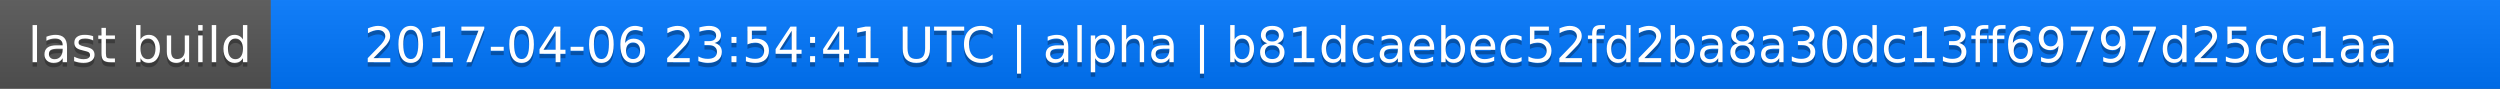
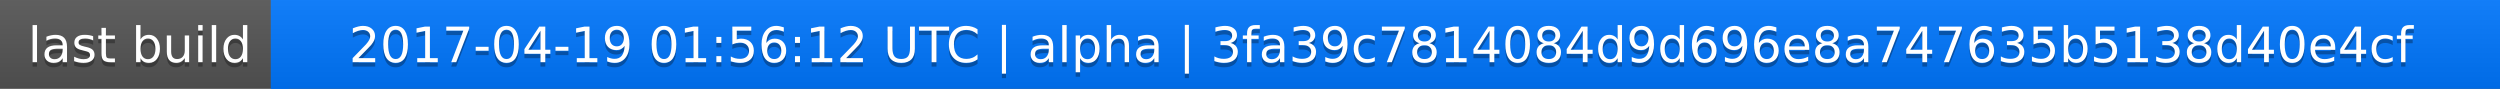
<svg xmlns="http://www.w3.org/2000/svg" width="563" height="20">
  <linearGradient id="a" x2="0" y2="100%">
    <stop offset="0" stop-color="#bbb" stop-opacity=".1" />
    <stop offset="1" stop-opacity=".1" />
  </linearGradient>
  <rect rx="0" width="563" height="20" fill="#555" />
  <rect rx="0" x="61" width="502" height="20" fill="#07f" />
  <path fill="#07f" d="M61 0h4v20h-4z" />
  <rect rx="0" width="563" height="20" fill="url(#a)" />
  <g fill="#fff" text-anchor="middle" font-family="DejaVu Sans,Verdana,Geneva,sans-serif" font-size="11">
    <text x="31.5" y="15" fill="#010101" fill-opacity=".3">last build</text>
    <text x="31.5" y="14">last build</text>
-     <text x="311" y="15" fill="#010101" fill-opacity=".3">2017-04-06 23:54:41 UTC | alpha | b81dcaebec52fd2ba8a30dc13ff69797d25cc1aa</text>
-     <text x="311" y="14">2017-04-06 23:54:41 UTC | alpha | b81dcaebec52fd2ba8a30dc13ff69797d25cc1aa</text>
+     <text x="311" y="15" fill="#010101" fill-opacity=".3">2017-04-19 01:56:12 UTC | alpha | 3fa39c7814084d9d696e8a747635b5138d40e4cf</text>
+     <text x="311" y="14">2017-04-19 01:56:12 UTC | alpha | 3fa39c7814084d9d696e8a747635b5138d40e4cf</text>
  </g>
</svg>
